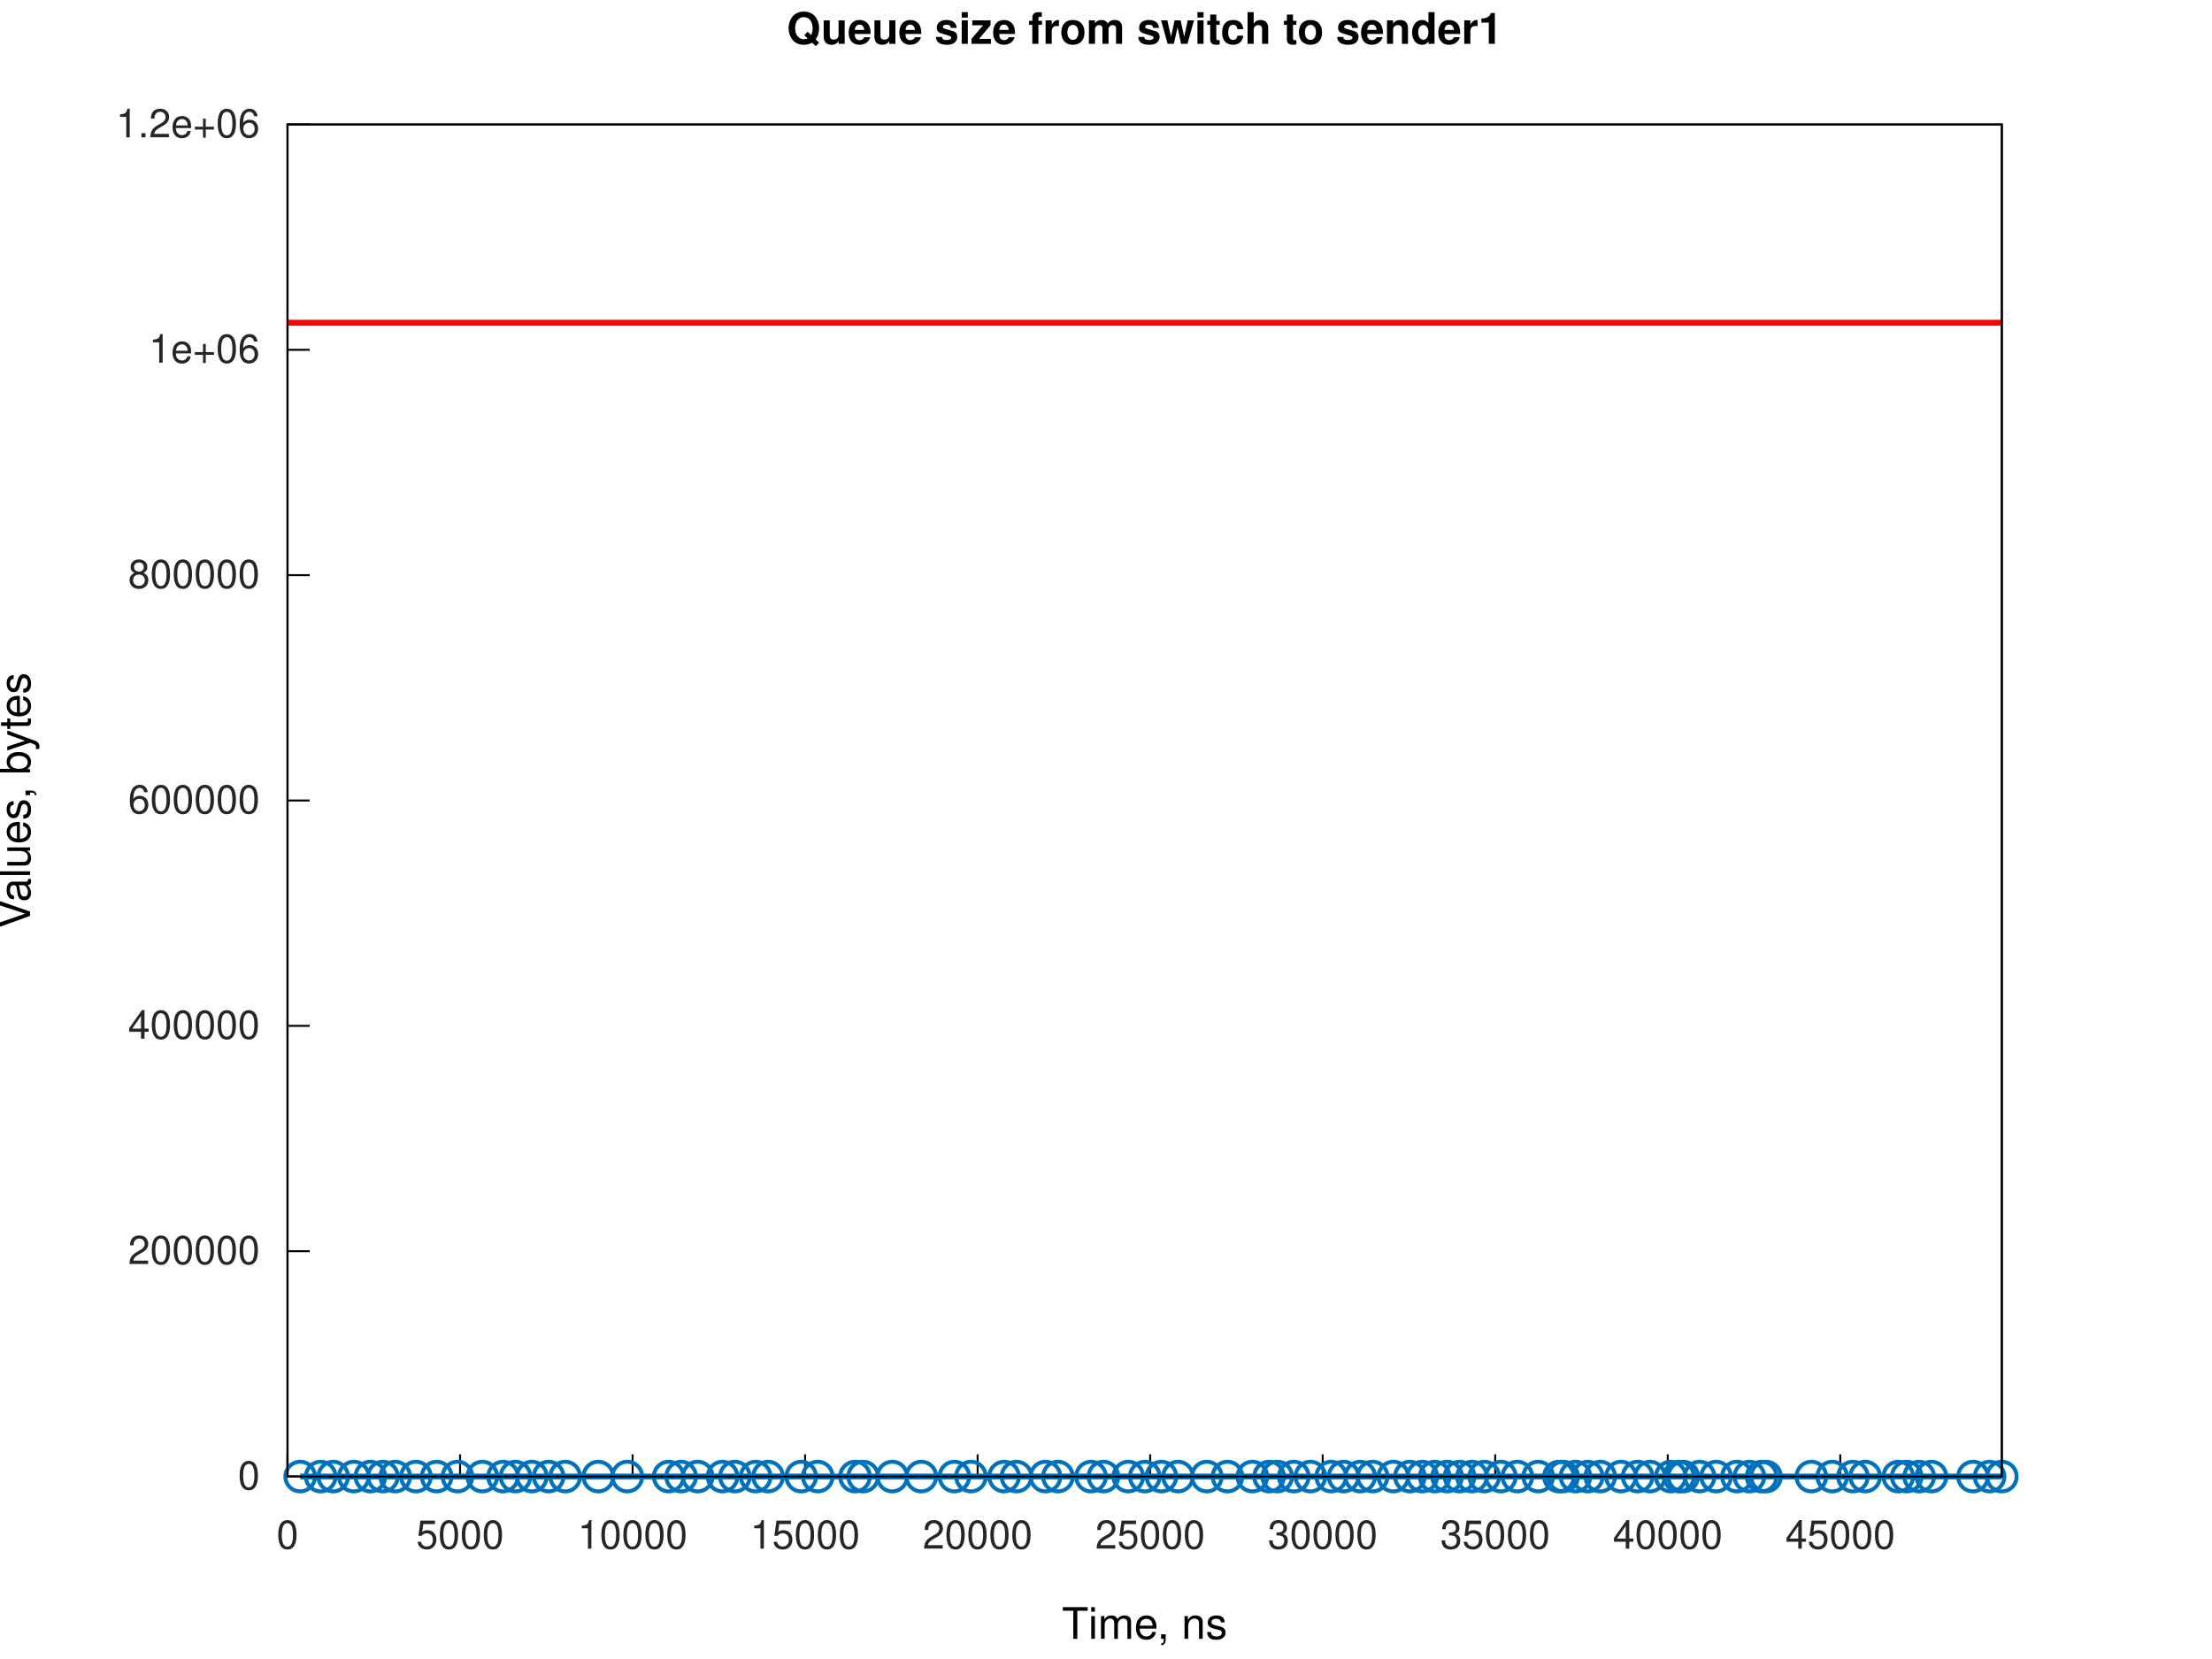
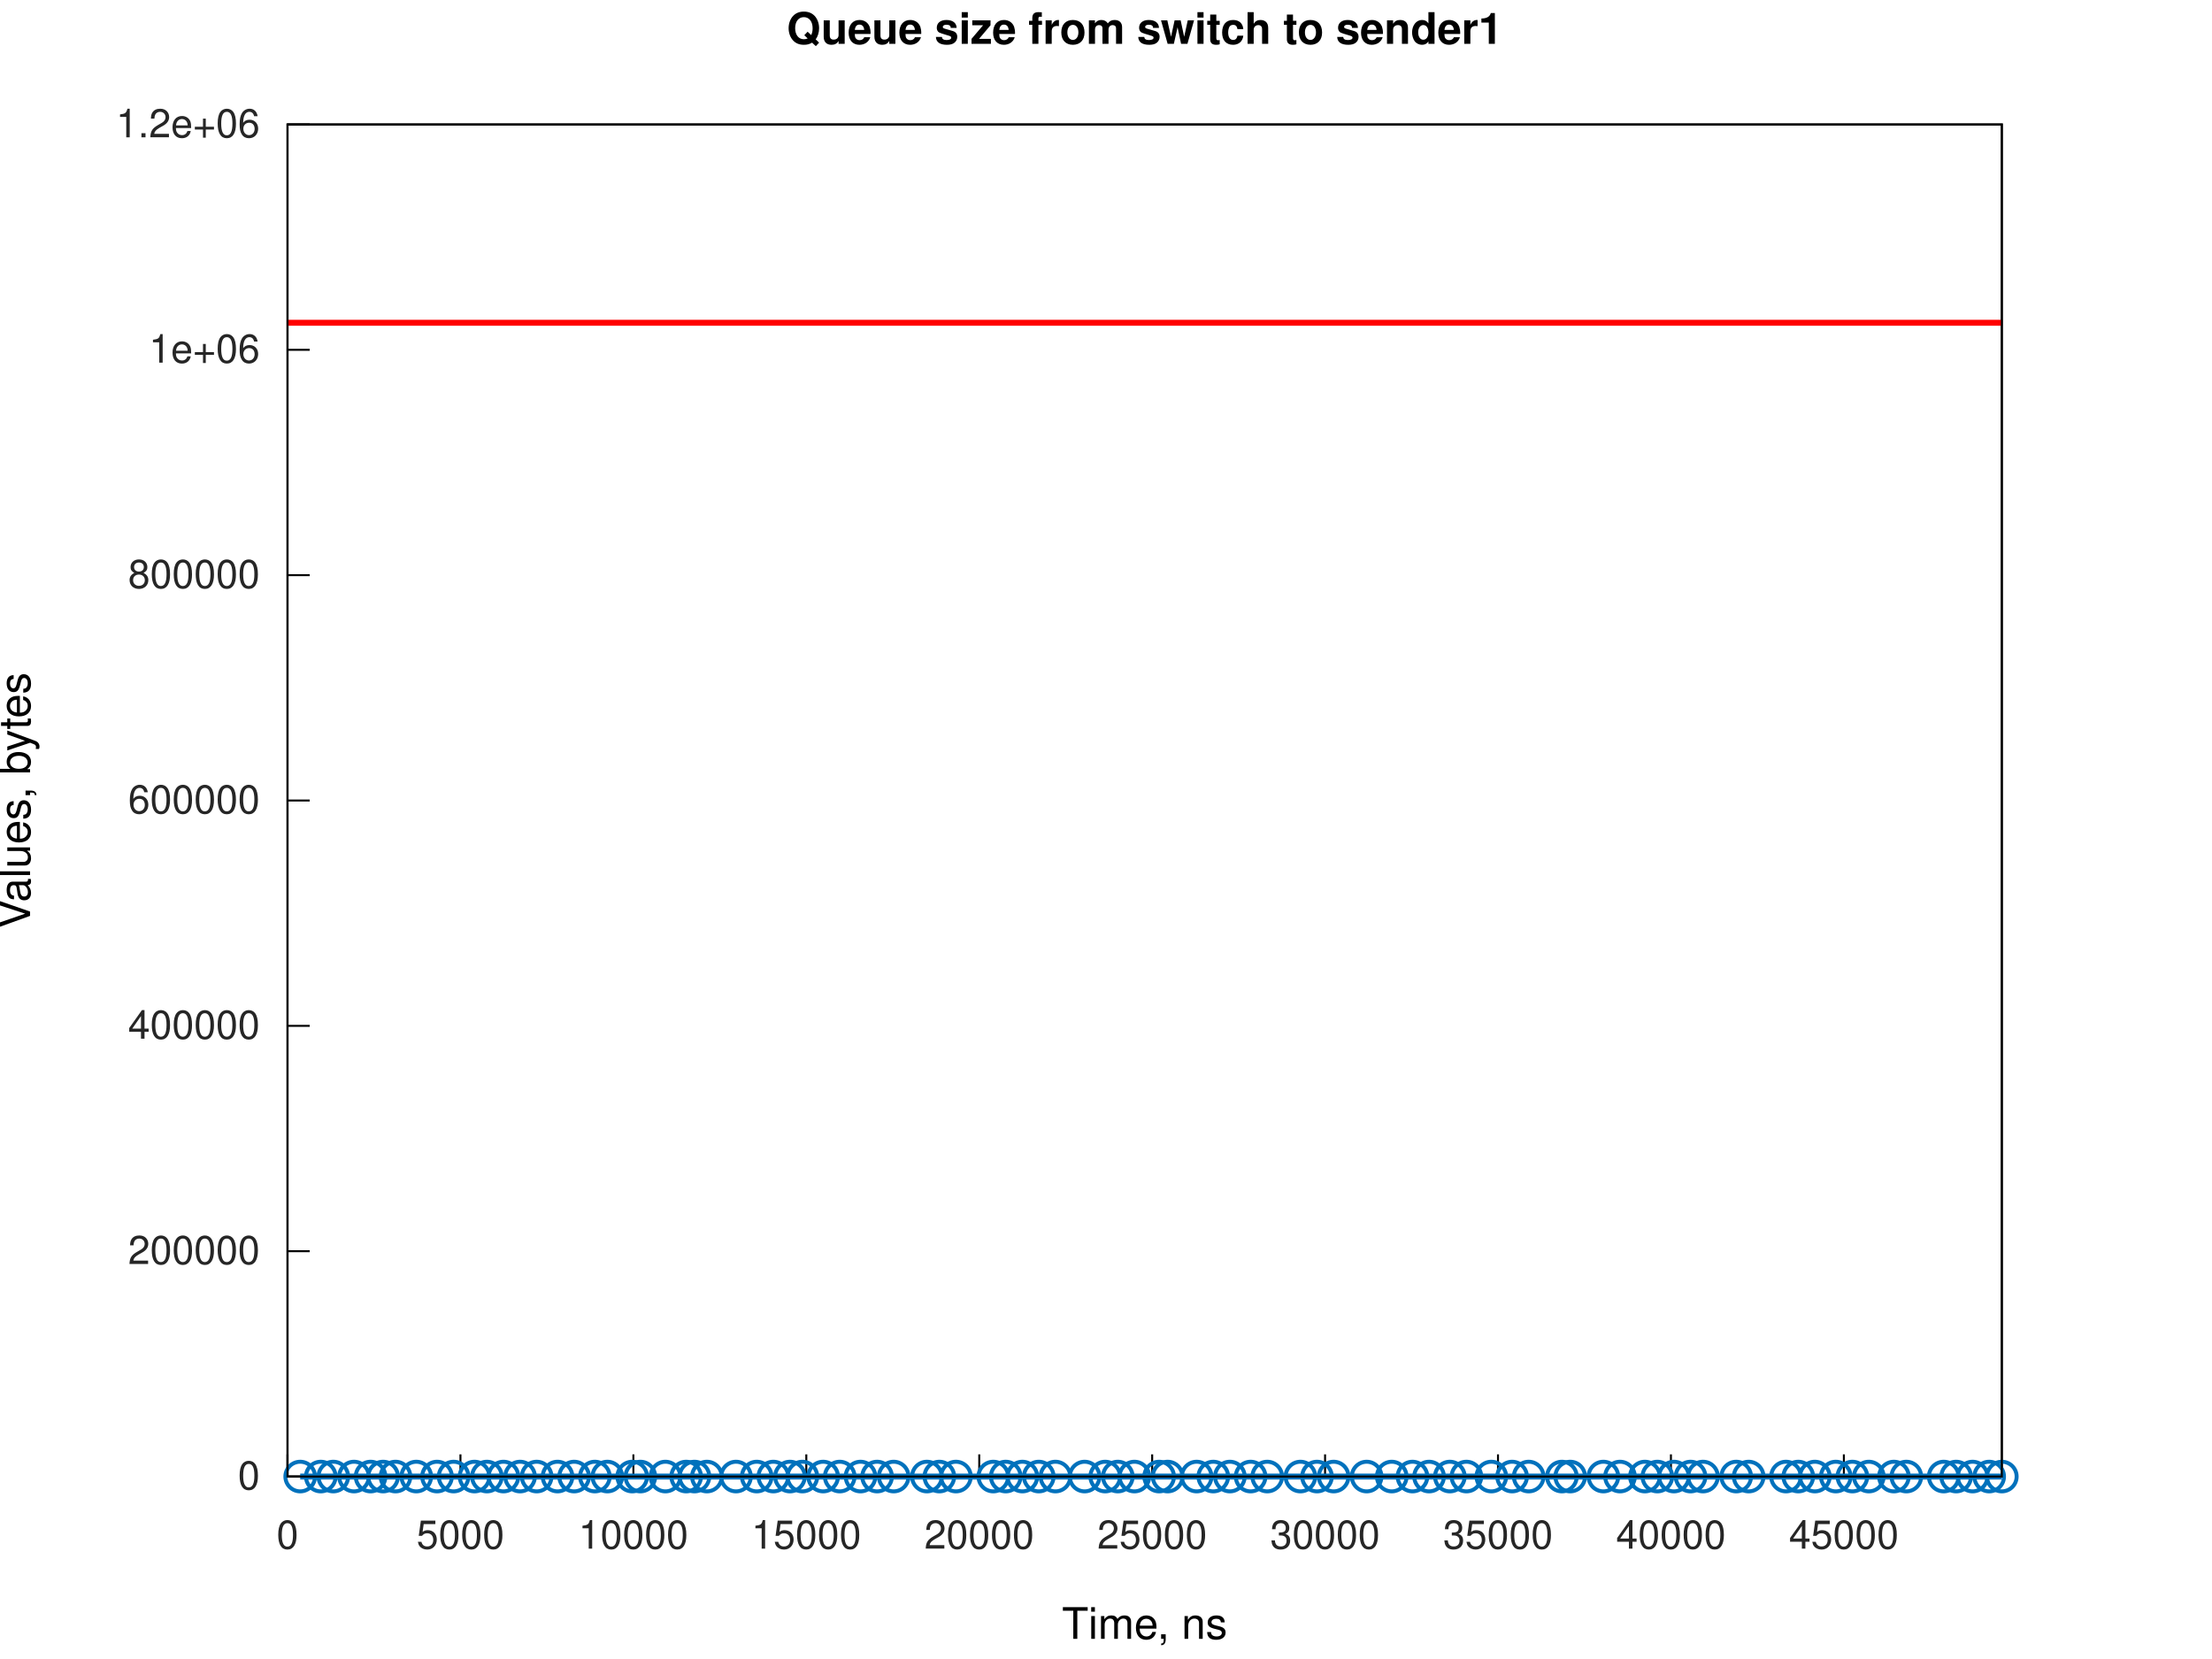
<svg xmlns="http://www.w3.org/2000/svg" xmlns:xlink="http://www.w3.org/1999/xlink" width="560" height="420" viewBox="0 0 560 420">
  <g id="gnuplot_canvas">
    <rect x="0" y="0" width="560" height="420" fill="none" />
    <defs>
      <circle id="gpDot" r="0.5" stroke-width="0.5" stroke="currentColor" />
      <path id="gpPt0" stroke-width="0.267" stroke="currentColor" d="M-1,0 h2 M0,-1 v2" />
      <path id="gpPt1" stroke-width="0.267" stroke="currentColor" d="M-1,-1 L1,1 M1,-1 L-1,1" />
      <path id="gpPt2" stroke-width="0.267" stroke="currentColor" d="M-1,0 L1,0 M0,-1 L0,1 M-1,-1 L1,1 M-1,1 L1,-1" />
      <rect id="gpPt3" stroke-width="0.267" stroke="currentColor" x="-1" y="-1" width="2" height="2" />
      <rect id="gpPt4" stroke-width="0.267" stroke="currentColor" fill="currentColor" x="-1" y="-1" width="2" height="2" />
      <circle id="gpPt5" stroke-width="0.267" stroke="currentColor" cx="0" cy="0" r="1" />
      <use xlink:href="#gpPt5" id="gpPt6" fill="currentColor" stroke="none" />
      <path id="gpPt7" stroke-width="0.267" stroke="currentColor" d="M0,-1.33 L-1.33,0.67 L1.33,0.67 z" />
      <use xlink:href="#gpPt7" id="gpPt8" fill="currentColor" stroke="none" />
      <use xlink:href="#gpPt7" id="gpPt9" stroke="currentColor" transform="rotate(180)" />
      <use xlink:href="#gpPt9" id="gpPt10" fill="currentColor" stroke="none" />
      <use xlink:href="#gpPt3" id="gpPt11" stroke="currentColor" transform="rotate(45)" />
      <use xlink:href="#gpPt11" id="gpPt12" fill="currentColor" stroke="none" />
      <path id="gpPt13" stroke-width="0.267" stroke="currentColor" d="M0,1.330 L1.265,0.411 L0.782,-1.067 L-0.782,-1.076 L-1.265,0.411 z" />
      <use xlink:href="#gpPt13" id="gpPt14" fill="currentColor" stroke="none" />
      <filter id="textbox" filterUnits="objectBoundingBox" x="0" y="0" height="1" width="1">
        <feFlood flood-color="white" flood-opacity="1" result="bgnd" />
        <feComposite in="SourceGraphic" in2="bgnd" operator="atop" />
      </filter>
      <filter id="greybox" filterUnits="objectBoundingBox" x="0" y="0" height="1" width="1">
        <feFlood flood-color="lightgrey" flood-opacity="1" result="grey" />
        <feComposite in="SourceGraphic" in2="grey" operator="atop" />
      </filter>
    </defs>
    <g fill="none" color="white" stroke="currentColor" stroke-width="1.00" stroke-linecap="butt" stroke-linejoin="miter">
</g>
    <g fill="none" color="white" stroke="currentColor" stroke-width="0.50" stroke-linecap="butt" stroke-linejoin="miter">
</g>
    <g fill="none" color="black" stroke="currentColor" stroke-width="0.50" stroke-linecap="butt" stroke-linejoin="miter">
      <path stroke="rgb(  0,   0,   0)" d="M72.79,373.81 L78.41,373.81  " />
      <g transform="translate(65.79,377.06)" stroke="none" fill="rgb(38,38,38)" font-family="Helvetica" font-size="10.00" text-anchor="end">
        <text>
          <tspan font-family="Helvetica">0</tspan>
        </text>
      </g>
    </g>
    <g fill="none" color="black" stroke="currentColor" stroke-width="0.50" stroke-linecap="butt" stroke-linejoin="miter">
      <path stroke="rgb(  0,   0,   0)" d="M72.79,316.76 L78.41,316.76  " />
      <g transform="translate(65.79,320.01)" stroke="none" fill="rgb(38,38,38)" font-family="Helvetica" font-size="10.00" text-anchor="end">
        <text>
          <tspan font-family="Helvetica">200000</tspan>
        </text>
      </g>
    </g>
    <g fill="none" color="black" stroke="currentColor" stroke-width="0.50" stroke-linecap="butt" stroke-linejoin="miter">
      <path stroke="rgb(  0,   0,   0)" d="M72.79,259.71 L78.41,259.71  " />
      <g transform="translate(65.79,262.96)" stroke="none" fill="rgb(38,38,38)" font-family="Helvetica" font-size="10.00" text-anchor="end">
        <text>
          <tspan font-family="Helvetica">400000</tspan>
        </text>
      </g>
    </g>
    <g fill="none" color="black" stroke="currentColor" stroke-width="0.50" stroke-linecap="butt" stroke-linejoin="miter">
      <path stroke="rgb(  0,   0,   0)" d="M72.79,202.66 L78.41,202.66  " />
      <g transform="translate(65.79,205.91)" stroke="none" fill="rgb(38,38,38)" font-family="Helvetica" font-size="10.00" text-anchor="end">
        <text>
          <tspan font-family="Helvetica">600000</tspan>
        </text>
      </g>
    </g>
    <g fill="none" color="black" stroke="currentColor" stroke-width="0.50" stroke-linecap="butt" stroke-linejoin="miter">
      <path stroke="rgb(  0,   0,   0)" d="M72.79,145.61 L78.41,145.61  " />
      <g transform="translate(65.79,148.86)" stroke="none" fill="rgb(38,38,38)" font-family="Helvetica" font-size="10.00" text-anchor="end">
        <text>
          <tspan font-family="Helvetica">800000</tspan>
        </text>
      </g>
    </g>
    <g fill="none" color="black" stroke="currentColor" stroke-width="0.50" stroke-linecap="butt" stroke-linejoin="miter">
      <path stroke="rgb(  0,   0,   0)" d="M72.79,88.56 L78.41,88.56  " />
      <g transform="translate(65.79,91.81)" stroke="none" fill="rgb(38,38,38)" font-family="Helvetica" font-size="10.00" text-anchor="end">
        <text>
          <tspan font-family="Helvetica">1e+06</tspan>
        </text>
      </g>
    </g>
    <g fill="none" color="black" stroke="currentColor" stroke-width="0.50" stroke-linecap="butt" stroke-linejoin="miter">
      <path stroke="rgb(  0,   0,   0)" d="M72.79,31.51 L78.41,31.51  " />
      <g transform="translate(65.79,34.76)" stroke="none" fill="rgb(38,38,38)" font-family="Helvetica" font-size="10.00" text-anchor="end">
        <text>
          <tspan font-family="Helvetica">1.2e+06</tspan>
        </text>
      </g>
    </g>
    <g fill="none" color="black" stroke="currentColor" stroke-width="0.50" stroke-linecap="butt" stroke-linejoin="miter">
      <path stroke="rgb(  0,   0,   0)" d="M72.79,373.81 L72.79,368.19  " />
      <g transform="translate(72.79,392.06)" stroke="none" fill="rgb(38,38,38)" font-family="Helvetica" font-size="10.00" text-anchor="middle">
        <text>
          <tspan font-family="Helvetica">0</tspan>
        </text>
      </g>
    </g>
    <g fill="none" color="black" stroke="currentColor" stroke-width="0.50" stroke-linecap="butt" stroke-linejoin="miter">
-       <path stroke="rgb(  0,   0,   0)" d="M116.47,373.81 L116.47,368.19  " />
-       <g transform="translate(116.47,392.06)" stroke="none" fill="rgb(38,38,38)" font-family="Helvetica" font-size="10.00" text-anchor="middle">
+       <path stroke="rgb(  0,   0,   0)" d="M116.57,373.81 L116.57,368.19  " />
+       <g transform="translate(116.57,392.06)" stroke="none" fill="rgb(38,38,38)" font-family="Helvetica" font-size="10.00" text-anchor="middle">
        <text>
          <tspan font-family="Helvetica">5000</tspan>
        </text>
      </g>
    </g>
    <g fill="none" color="black" stroke="currentColor" stroke-width="0.50" stroke-linecap="butt" stroke-linejoin="miter">
-       <path stroke="rgb(  0,   0,   0)" d="M160.15,373.81 L160.15,368.19  " />
-       <g transform="translate(160.15,392.06)" stroke="none" fill="rgb(38,38,38)" font-family="Helvetica" font-size="10.00" text-anchor="middle">
+       <path stroke="rgb(  0,   0,   0)" d="M160.35,373.81 L160.35,368.19  " />
+       <g transform="translate(160.35,392.06)" stroke="none" fill="rgb(38,38,38)" font-family="Helvetica" font-size="10.00" text-anchor="middle">
        <text>
          <tspan font-family="Helvetica">10000</tspan>
        </text>
      </g>
    </g>
    <g fill="none" color="black" stroke="currentColor" stroke-width="0.50" stroke-linecap="butt" stroke-linejoin="miter">
-       <path stroke="rgb(  0,   0,   0)" d="M203.82,373.81 L203.82,368.19  " />
-       <g transform="translate(203.82,392.06)" stroke="none" fill="rgb(38,38,38)" font-family="Helvetica" font-size="10.00" text-anchor="middle">
+       <path stroke="rgb(  0,   0,   0)" d="M204.13,373.81 L204.13,368.19  " />
+       <g transform="translate(204.13,392.06)" stroke="none" fill="rgb(38,38,38)" font-family="Helvetica" font-size="10.00" text-anchor="middle">
        <text>
          <tspan font-family="Helvetica">15000</tspan>
        </text>
      </g>
    </g>
    <g fill="none" color="black" stroke="currentColor" stroke-width="0.50" stroke-linecap="butt" stroke-linejoin="miter">
-       <path stroke="rgb(  0,   0,   0)" d="M247.50,373.81 L247.50,368.19  " />
-       <g transform="translate(247.50,392.06)" stroke="none" fill="rgb(38,38,38)" font-family="Helvetica" font-size="10.00" text-anchor="middle">
+       <path stroke="rgb(  0,   0,   0)" d="M247.91,373.81 L247.91,368.19  " />
+       <g transform="translate(247.91,392.06)" stroke="none" fill="rgb(38,38,38)" font-family="Helvetica" font-size="10.00" text-anchor="middle">
        <text>
          <tspan font-family="Helvetica">20000</tspan>
        </text>
      </g>
    </g>
    <g fill="none" color="black" stroke="currentColor" stroke-width="0.50" stroke-linecap="butt" stroke-linejoin="miter">
-       <path stroke="rgb(  0,   0,   0)" d="M291.18,373.81 L291.18,368.19  " />
-       <g transform="translate(291.18,392.06)" stroke="none" fill="rgb(38,38,38)" font-family="Helvetica" font-size="10.00" text-anchor="middle">
+       <path stroke="rgb(  0,   0,   0)" d="M291.69,373.81 L291.69,368.19  " />
+       <g transform="translate(291.69,392.06)" stroke="none" fill="rgb(38,38,38)" font-family="Helvetica" font-size="10.00" text-anchor="middle">
        <text>
          <tspan font-family="Helvetica">25000</tspan>
        </text>
      </g>
    </g>
    <g fill="none" color="black" stroke="currentColor" stroke-width="0.50" stroke-linecap="butt" stroke-linejoin="miter">
-       <path stroke="rgb(  0,   0,   0)" d="M334.86,373.81 L334.86,368.19  " />
-       <g transform="translate(334.86,392.06)" stroke="none" fill="rgb(38,38,38)" font-family="Helvetica" font-size="10.00" text-anchor="middle">
+       <path stroke="rgb(  0,   0,   0)" d="M335.46,373.81 L335.46,368.19  " />
+       <g transform="translate(335.46,392.06)" stroke="none" fill="rgb(38,38,38)" font-family="Helvetica" font-size="10.00" text-anchor="middle">
        <text>
          <tspan font-family="Helvetica">30000</tspan>
        </text>
      </g>
    </g>
    <g fill="none" color="black" stroke="currentColor" stroke-width="0.50" stroke-linecap="butt" stroke-linejoin="miter">
-       <path stroke="rgb(  0,   0,   0)" d="M378.53,373.81 L378.53,368.19  " />
-       <g transform="translate(378.53,392.06)" stroke="none" fill="rgb(38,38,38)" font-family="Helvetica" font-size="10.00" text-anchor="middle">
+       <path stroke="rgb(  0,   0,   0)" d="M379.24,373.81 L379.24,368.19  " />
+       <g transform="translate(379.24,392.06)" stroke="none" fill="rgb(38,38,38)" font-family="Helvetica" font-size="10.00" text-anchor="middle">
        <text>
          <tspan font-family="Helvetica">35000</tspan>
        </text>
      </g>
    </g>
    <g fill="none" color="black" stroke="currentColor" stroke-width="0.50" stroke-linecap="butt" stroke-linejoin="miter">
-       <path stroke="rgb(  0,   0,   0)" d="M422.21,373.81 L422.21,368.19  " />
-       <g transform="translate(422.21,392.06)" stroke="none" fill="rgb(38,38,38)" font-family="Helvetica" font-size="10.00" text-anchor="middle">
+       <path stroke="rgb(  0,   0,   0)" d="M423.02,373.81 L423.02,368.19  " />
+       <g transform="translate(423.02,392.06)" stroke="none" fill="rgb(38,38,38)" font-family="Helvetica" font-size="10.00" text-anchor="middle">
        <text>
          <tspan font-family="Helvetica">40000</tspan>
        </text>
      </g>
    </g>
    <g fill="none" color="black" stroke="currentColor" stroke-width="0.50" stroke-linecap="butt" stroke-linejoin="miter">
-       <path stroke="rgb(  0,   0,   0)" d="M465.89,373.81 L465.89,368.19  " />
-       <g transform="translate(465.89,392.06)" stroke="none" fill="rgb(38,38,38)" font-family="Helvetica" font-size="10.00" text-anchor="middle">
+       <path stroke="rgb(  0,   0,   0)" d="M466.80,373.81 L466.80,368.19  " />
+       <g transform="translate(466.80,392.06)" stroke="none" fill="rgb(38,38,38)" font-family="Helvetica" font-size="10.00" text-anchor="middle">
        <text>
          <tspan font-family="Helvetica">45000</tspan>
        </text>
      </g>
    </g>
    <g fill="none" color="black" stroke="currentColor" stroke-width="0.50" stroke-linecap="butt" stroke-linejoin="miter">
</g>
    <g fill="none" color="black" stroke="currentColor" stroke-width="0.50" stroke-linecap="butt" stroke-linejoin="miter">
      <path stroke="rgb(  0,   0,   0)" d="M72.79,31.51 L72.79,373.81 L506.79,373.81 L506.79,31.51 L72.79,31.51 Z  " />
    </g>
    <g fill="none" color="black" stroke="currentColor" stroke-width="0.50" stroke-linecap="butt" stroke-linejoin="miter">
</g>
    <g id="gnuplot_plot_1a">
      <g fill="none" color="white" stroke="rgb(  0,   0,   0)" stroke-width="1.50" stroke-linecap="butt" stroke-linejoin="miter">
</g>
      <g fill="none" color="black" stroke="currentColor" stroke-width="1.50" stroke-linecap="butt" stroke-linejoin="miter">
-         <path stroke="rgb(  0, 113, 188)" d="M76.00,373.81 L81.19,373.81 L84.36,373.81 L89.58,373.81 L93.77,373.81 L96.94,373.81 L100.07,373.81 L105.31,373.81   L110.55,373.81 L115.82,373.81 L122.11,373.81 L127.36,373.81 L130.51,373.81 L134.66,373.81 L138.89,373.81 L143.09,373.81   L151.47,373.81 L158.81,373.81 L169.29,373.81 L172.44,373.81 L176.63,373.81 L182.92,373.81 L186.06,373.81 L191.31,373.81   L194.45,373.81 L202.84,373.81 L207.03,373.81 L216.46,373.81 L218.52,373.81 L225.90,373.81 L233.24,373.81 L241.62,373.81   L245.82,373.81 L254.20,373.81 L257.34,373.81 L264.68,373.81 L267.83,373.81 L276.21,373.81 L279.35,373.81 L285.65,373.81   L289.82,373.81 L294.04,373.81 L298.23,373.81 L305.52,373.81 L310.76,373.81 L317.06,373.81 L321.29,373.81 L323.36,373.81   L327.55,373.81 L331.75,373.81 L337.01,373.81 L340.16,373.81 L344.35,373.81 L347.50,373.81 L352.74,373.81 L356.93,373.81   L360.08,373.81 L363.22,373.81 L366.37,373.81 L369.51,373.81 L372.66,373.81 L375.76,373.81 L379.98,373.81 L384.14,373.81   L389.43,373.81 L394.67,373.81 L395.72,373.81 L398.86,373.81 L401.97,373.81 L405.13,373.81 L410.38,373.81 L414.59,373.81   L417.73,373.81 L422.97,373.81 L425.06,373.81 L426.12,373.81 L430.28,373.81 L434.46,373.81 L439.74,373.81 L442.89,373.81   L445.99,373.81 L447.08,373.81 L458.57,373.81 L463.85,373.81 L469.10,373.81 L472.20,373.81 L480.58,373.81 L482.72,373.81   L485.87,373.81 L488.97,373.81 L499.50,373.81 L503.69,373.81 L506.79,373.81  " />
+         <path stroke="rgb(  0, 113, 188)" d="M76.00,373.81 L81.21,373.81 L84.38,373.81 L89.62,373.81 L93.82,373.81 L96.99,373.81 L100.13,373.81 L105.39,373.81   L110.64,373.81 L114.84,373.81 L120.13,373.81 L123.27,373.81 L127.46,373.81 L131.66,373.81 L135.87,373.81 L141.15,373.81   L145.35,373.81 L150.60,373.81 L153.76,373.81 L160.06,373.81 L162.12,373.81 L168.46,373.81 L173.72,373.81 L175.82,373.81   L178.96,373.81 L186.33,373.81 L191.58,373.81 L195.78,373.81 L199.99,373.81 L203.14,373.81 L208.39,373.81 L212.59,373.81   L217.85,373.81 L222.05,373.81 L226.25,373.81 L234.66,373.81 L237.81,373.81 L242.01,373.81 L251.47,373.81 L254.62,373.81   L258.83,373.81 L262.98,373.81 L267.20,373.81 L274.59,373.81 L279.80,373.81 L282.99,373.81 L287.19,373.81 L293.45,373.81   L295.60,373.81 L302.95,373.81 L307.16,373.81 L311.36,373.81 L316.61,373.81 L320.82,373.81 L329.22,373.81 L333.42,373.81   L337.63,373.81 L345.99,373.81 L352.34,373.81 L357.59,373.81 L361.79,373.81 L367.05,373.81 L371.25,373.81 L377.55,373.81   L382.81,373.81 L387.01,373.81 L395.42,373.81 L397.52,373.81 L405.92,373.81 L410.13,373.81 L416.43,373.81 L419.58,373.81   L423.78,373.81 L427.99,373.81 L431.14,373.81 L439.55,373.81 L442.70,373.81 L452.15,373.81 L455.26,373.81 L459.46,373.81   L464.76,373.81 L468.96,373.81 L473.12,373.81 L479.47,373.81 L482.62,373.81 L492.08,373.81 L495.23,373.81 L499.39,373.81   L503.59,373.81 L506.79,373.81  " />
        <use xlink:href="#gpPt5" transform="translate(76.00,373.81) scale(3.75)" color="rgb(  0, 113, 188)" />
-         <use xlink:href="#gpPt5" transform="translate(81.19,373.81) scale(3.75)" color="rgb(  0, 113, 188)" />
-         <use xlink:href="#gpPt5" transform="translate(84.36,373.81) scale(3.75)" color="rgb(  0, 113, 188)" />
-         <use xlink:href="#gpPt5" transform="translate(89.58,373.81) scale(3.75)" color="rgb(  0, 113, 188)" />
-         <use xlink:href="#gpPt5" transform="translate(93.77,373.81) scale(3.75)" color="rgb(  0, 113, 188)" />
-         <use xlink:href="#gpPt5" transform="translate(96.94,373.81) scale(3.75)" color="rgb(  0, 113, 188)" />
-         <use xlink:href="#gpPt5" transform="translate(100.07,373.81) scale(3.75)" color="rgb(  0, 113, 188)" />
-         <use xlink:href="#gpPt5" transform="translate(105.31,373.81) scale(3.75)" color="rgb(  0, 113, 188)" />
-         <use xlink:href="#gpPt5" transform="translate(110.55,373.81) scale(3.75)" color="rgb(  0, 113, 188)" />
-         <use xlink:href="#gpPt5" transform="translate(115.82,373.81) scale(3.75)" color="rgb(  0, 113, 188)" />
-         <use xlink:href="#gpPt5" transform="translate(122.11,373.81) scale(3.75)" color="rgb(  0, 113, 188)" />
-         <use xlink:href="#gpPt5" transform="translate(127.36,373.81) scale(3.75)" color="rgb(  0, 113, 188)" />
-         <use xlink:href="#gpPt5" transform="translate(130.51,373.81) scale(3.75)" color="rgb(  0, 113, 188)" />
-         <use xlink:href="#gpPt5" transform="translate(134.66,373.81) scale(3.75)" color="rgb(  0, 113, 188)" />
-         <use xlink:href="#gpPt5" transform="translate(138.89,373.81) scale(3.75)" color="rgb(  0, 113, 188)" />
-         <use xlink:href="#gpPt5" transform="translate(143.09,373.81) scale(3.75)" color="rgb(  0, 113, 188)" />
-         <use xlink:href="#gpPt5" transform="translate(151.47,373.81) scale(3.75)" color="rgb(  0, 113, 188)" />
-         <use xlink:href="#gpPt5" transform="translate(158.81,373.81) scale(3.75)" color="rgb(  0, 113, 188)" />
-         <use xlink:href="#gpPt5" transform="translate(169.29,373.81) scale(3.75)" color="rgb(  0, 113, 188)" />
-         <use xlink:href="#gpPt5" transform="translate(172.44,373.81) scale(3.75)" color="rgb(  0, 113, 188)" />
-         <use xlink:href="#gpPt5" transform="translate(176.63,373.81) scale(3.75)" color="rgb(  0, 113, 188)" />
-         <use xlink:href="#gpPt5" transform="translate(182.92,373.81) scale(3.75)" color="rgb(  0, 113, 188)" />
-         <use xlink:href="#gpPt5" transform="translate(186.06,373.81) scale(3.75)" color="rgb(  0, 113, 188)" />
-         <use xlink:href="#gpPt5" transform="translate(191.31,373.81) scale(3.75)" color="rgb(  0, 113, 188)" />
-         <use xlink:href="#gpPt5" transform="translate(194.45,373.81) scale(3.75)" color="rgb(  0, 113, 188)" />
-         <use xlink:href="#gpPt5" transform="translate(202.84,373.81) scale(3.75)" color="rgb(  0, 113, 188)" />
-         <use xlink:href="#gpPt5" transform="translate(207.03,373.81) scale(3.75)" color="rgb(  0, 113, 188)" />
-         <use xlink:href="#gpPt5" transform="translate(216.46,373.81) scale(3.75)" color="rgb(  0, 113, 188)" />
-         <use xlink:href="#gpPt5" transform="translate(218.52,373.81) scale(3.75)" color="rgb(  0, 113, 188)" />
-         <use xlink:href="#gpPt5" transform="translate(225.90,373.81) scale(3.75)" color="rgb(  0, 113, 188)" />
-         <use xlink:href="#gpPt5" transform="translate(233.24,373.81) scale(3.75)" color="rgb(  0, 113, 188)" />
-         <use xlink:href="#gpPt5" transform="translate(241.62,373.81) scale(3.75)" color="rgb(  0, 113, 188)" />
-         <use xlink:href="#gpPt5" transform="translate(245.82,373.81) scale(3.75)" color="rgb(  0, 113, 188)" />
-         <use xlink:href="#gpPt5" transform="translate(254.20,373.81) scale(3.75)" color="rgb(  0, 113, 188)" />
-         <use xlink:href="#gpPt5" transform="translate(257.34,373.81) scale(3.75)" color="rgb(  0, 113, 188)" />
-         <use xlink:href="#gpPt5" transform="translate(264.68,373.81) scale(3.75)" color="rgb(  0, 113, 188)" />
-         <use xlink:href="#gpPt5" transform="translate(267.83,373.81) scale(3.75)" color="rgb(  0, 113, 188)" />
-         <use xlink:href="#gpPt5" transform="translate(276.21,373.81) scale(3.75)" color="rgb(  0, 113, 188)" />
-         <use xlink:href="#gpPt5" transform="translate(279.35,373.81) scale(3.75)" color="rgb(  0, 113, 188)" />
-         <use xlink:href="#gpPt5" transform="translate(285.65,373.81) scale(3.75)" color="rgb(  0, 113, 188)" />
-         <use xlink:href="#gpPt5" transform="translate(289.82,373.81) scale(3.75)" color="rgb(  0, 113, 188)" />
-         <use xlink:href="#gpPt5" transform="translate(294.04,373.81) scale(3.75)" color="rgb(  0, 113, 188)" />
-         <use xlink:href="#gpPt5" transform="translate(298.23,373.81) scale(3.75)" color="rgb(  0, 113, 188)" />
-         <use xlink:href="#gpPt5" transform="translate(305.52,373.81) scale(3.75)" color="rgb(  0, 113, 188)" />
-         <use xlink:href="#gpPt5" transform="translate(310.76,373.81) scale(3.75)" color="rgb(  0, 113, 188)" />
-         <use xlink:href="#gpPt5" transform="translate(317.06,373.81) scale(3.75)" color="rgb(  0, 113, 188)" />
-         <use xlink:href="#gpPt5" transform="translate(321.29,373.81) scale(3.75)" color="rgb(  0, 113, 188)" />
-         <use xlink:href="#gpPt5" transform="translate(323.36,373.81) scale(3.75)" color="rgb(  0, 113, 188)" />
-         <use xlink:href="#gpPt5" transform="translate(327.55,373.81) scale(3.75)" color="rgb(  0, 113, 188)" />
-         <use xlink:href="#gpPt5" transform="translate(331.75,373.81) scale(3.75)" color="rgb(  0, 113, 188)" />
-         <use xlink:href="#gpPt5" transform="translate(337.01,373.81) scale(3.75)" color="rgb(  0, 113, 188)" />
-         <use xlink:href="#gpPt5" transform="translate(340.16,373.81) scale(3.75)" color="rgb(  0, 113, 188)" />
-         <use xlink:href="#gpPt5" transform="translate(344.35,373.81) scale(3.75)" color="rgb(  0, 113, 188)" />
-         <use xlink:href="#gpPt5" transform="translate(347.50,373.81) scale(3.75)" color="rgb(  0, 113, 188)" />
-         <use xlink:href="#gpPt5" transform="translate(352.74,373.81) scale(3.75)" color="rgb(  0, 113, 188)" />
-         <use xlink:href="#gpPt5" transform="translate(356.93,373.81) scale(3.75)" color="rgb(  0, 113, 188)" />
-         <use xlink:href="#gpPt5" transform="translate(360.08,373.81) scale(3.75)" color="rgb(  0, 113, 188)" />
-         <use xlink:href="#gpPt5" transform="translate(363.22,373.81) scale(3.75)" color="rgb(  0, 113, 188)" />
-         <use xlink:href="#gpPt5" transform="translate(366.37,373.81) scale(3.75)" color="rgb(  0, 113, 188)" />
-         <use xlink:href="#gpPt5" transform="translate(369.51,373.81) scale(3.75)" color="rgb(  0, 113, 188)" />
-         <use xlink:href="#gpPt5" transform="translate(372.66,373.81) scale(3.75)" color="rgb(  0, 113, 188)" />
-         <use xlink:href="#gpPt5" transform="translate(375.76,373.81) scale(3.75)" color="rgb(  0, 113, 188)" />
-         <use xlink:href="#gpPt5" transform="translate(379.98,373.81) scale(3.75)" color="rgb(  0, 113, 188)" />
-         <use xlink:href="#gpPt5" transform="translate(384.14,373.81) scale(3.75)" color="rgb(  0, 113, 188)" />
-         <use xlink:href="#gpPt5" transform="translate(389.43,373.81) scale(3.75)" color="rgb(  0, 113, 188)" />
-         <use xlink:href="#gpPt5" transform="translate(394.67,373.81) scale(3.75)" color="rgb(  0, 113, 188)" />
-         <use xlink:href="#gpPt5" transform="translate(395.72,373.81) scale(3.75)" color="rgb(  0, 113, 188)" />
-         <use xlink:href="#gpPt5" transform="translate(398.86,373.81) scale(3.75)" color="rgb(  0, 113, 188)" />
-         <use xlink:href="#gpPt5" transform="translate(401.97,373.81) scale(3.75)" color="rgb(  0, 113, 188)" />
-         <use xlink:href="#gpPt5" transform="translate(405.13,373.81) scale(3.75)" color="rgb(  0, 113, 188)" />
-         <use xlink:href="#gpPt5" transform="translate(410.38,373.81) scale(3.75)" color="rgb(  0, 113, 188)" />
-         <use xlink:href="#gpPt5" transform="translate(414.59,373.81) scale(3.75)" color="rgb(  0, 113, 188)" />
-         <use xlink:href="#gpPt5" transform="translate(417.73,373.81) scale(3.75)" color="rgb(  0, 113, 188)" />
-         <use xlink:href="#gpPt5" transform="translate(422.97,373.81) scale(3.75)" color="rgb(  0, 113, 188)" />
-         <use xlink:href="#gpPt5" transform="translate(425.06,373.81) scale(3.75)" color="rgb(  0, 113, 188)" />
-         <use xlink:href="#gpPt5" transform="translate(426.12,373.81) scale(3.75)" color="rgb(  0, 113, 188)" />
-         <use xlink:href="#gpPt5" transform="translate(430.28,373.81) scale(3.75)" color="rgb(  0, 113, 188)" />
-         <use xlink:href="#gpPt5" transform="translate(434.46,373.81) scale(3.75)" color="rgb(  0, 113, 188)" />
-         <use xlink:href="#gpPt5" transform="translate(439.74,373.81) scale(3.75)" color="rgb(  0, 113, 188)" />
-         <use xlink:href="#gpPt5" transform="translate(442.89,373.81) scale(3.75)" color="rgb(  0, 113, 188)" />
-         <use xlink:href="#gpPt5" transform="translate(445.99,373.81) scale(3.75)" color="rgb(  0, 113, 188)" />
-         <use xlink:href="#gpPt5" transform="translate(447.08,373.81) scale(3.75)" color="rgb(  0, 113, 188)" />
-         <use xlink:href="#gpPt5" transform="translate(458.57,373.81) scale(3.75)" color="rgb(  0, 113, 188)" />
-         <use xlink:href="#gpPt5" transform="translate(463.85,373.81) scale(3.75)" color="rgb(  0, 113, 188)" />
-         <use xlink:href="#gpPt5" transform="translate(469.10,373.81) scale(3.75)" color="rgb(  0, 113, 188)" />
-         <use xlink:href="#gpPt5" transform="translate(472.20,373.81) scale(3.75)" color="rgb(  0, 113, 188)" />
-         <use xlink:href="#gpPt5" transform="translate(480.58,373.81) scale(3.75)" color="rgb(  0, 113, 188)" />
-         <use xlink:href="#gpPt5" transform="translate(482.72,373.81) scale(3.75)" color="rgb(  0, 113, 188)" />
-         <use xlink:href="#gpPt5" transform="translate(485.87,373.81) scale(3.75)" color="rgb(  0, 113, 188)" />
-         <use xlink:href="#gpPt5" transform="translate(488.97,373.81) scale(3.75)" color="rgb(  0, 113, 188)" />
-         <use xlink:href="#gpPt5" transform="translate(499.50,373.81) scale(3.75)" color="rgb(  0, 113, 188)" />
-         <use xlink:href="#gpPt5" transform="translate(503.69,373.81) scale(3.75)" color="rgb(  0, 113, 188)" />
+         <use xlink:href="#gpPt5" transform="translate(81.21,373.81) scale(3.75)" color="rgb(  0, 113, 188)" />
+         <use xlink:href="#gpPt5" transform="translate(84.38,373.81) scale(3.75)" color="rgb(  0, 113, 188)" />
+         <use xlink:href="#gpPt5" transform="translate(89.62,373.81) scale(3.75)" color="rgb(  0, 113, 188)" />
+         <use xlink:href="#gpPt5" transform="translate(93.82,373.81) scale(3.75)" color="rgb(  0, 113, 188)" />
+         <use xlink:href="#gpPt5" transform="translate(96.99,373.81) scale(3.75)" color="rgb(  0, 113, 188)" />
+         <use xlink:href="#gpPt5" transform="translate(100.13,373.81) scale(3.75)" color="rgb(  0, 113, 188)" />
+         <use xlink:href="#gpPt5" transform="translate(105.39,373.81) scale(3.75)" color="rgb(  0, 113, 188)" />
+         <use xlink:href="#gpPt5" transform="translate(110.64,373.81) scale(3.75)" color="rgb(  0, 113, 188)" />
+         <use xlink:href="#gpPt5" transform="translate(114.84,373.81) scale(3.75)" color="rgb(  0, 113, 188)" />
+         <use xlink:href="#gpPt5" transform="translate(120.13,373.81) scale(3.75)" color="rgb(  0, 113, 188)" />
+         <use xlink:href="#gpPt5" transform="translate(123.27,373.81) scale(3.75)" color="rgb(  0, 113, 188)" />
+         <use xlink:href="#gpPt5" transform="translate(127.46,373.81) scale(3.75)" color="rgb(  0, 113, 188)" />
+         <use xlink:href="#gpPt5" transform="translate(131.66,373.81) scale(3.75)" color="rgb(  0, 113, 188)" />
+         <use xlink:href="#gpPt5" transform="translate(135.87,373.81) scale(3.75)" color="rgb(  0, 113, 188)" />
+         <use xlink:href="#gpPt5" transform="translate(141.15,373.81) scale(3.75)" color="rgb(  0, 113, 188)" />
+         <use xlink:href="#gpPt5" transform="translate(145.35,373.81) scale(3.75)" color="rgb(  0, 113, 188)" />
+         <use xlink:href="#gpPt5" transform="translate(150.60,373.81) scale(3.75)" color="rgb(  0, 113, 188)" />
+         <use xlink:href="#gpPt5" transform="translate(153.76,373.81) scale(3.75)" color="rgb(  0, 113, 188)" />
+         <use xlink:href="#gpPt5" transform="translate(160.06,373.81) scale(3.75)" color="rgb(  0, 113, 188)" />
+         <use xlink:href="#gpPt5" transform="translate(162.12,373.81) scale(3.75)" color="rgb(  0, 113, 188)" />
+         <use xlink:href="#gpPt5" transform="translate(168.46,373.81) scale(3.75)" color="rgb(  0, 113, 188)" />
+         <use xlink:href="#gpPt5" transform="translate(173.72,373.81) scale(3.75)" color="rgb(  0, 113, 188)" />
+         <use xlink:href="#gpPt5" transform="translate(175.82,373.81) scale(3.75)" color="rgb(  0, 113, 188)" />
+         <use xlink:href="#gpPt5" transform="translate(178.96,373.81) scale(3.75)" color="rgb(  0, 113, 188)" />
+         <use xlink:href="#gpPt5" transform="translate(186.33,373.81) scale(3.75)" color="rgb(  0, 113, 188)" />
+         <use xlink:href="#gpPt5" transform="translate(191.58,373.81) scale(3.75)" color="rgb(  0, 113, 188)" />
+         <use xlink:href="#gpPt5" transform="translate(195.78,373.81) scale(3.75)" color="rgb(  0, 113, 188)" />
+         <use xlink:href="#gpPt5" transform="translate(199.99,373.81) scale(3.75)" color="rgb(  0, 113, 188)" />
+         <use xlink:href="#gpPt5" transform="translate(203.14,373.81) scale(3.75)" color="rgb(  0, 113, 188)" />
+         <use xlink:href="#gpPt5" transform="translate(208.39,373.81) scale(3.75)" color="rgb(  0, 113, 188)" />
+         <use xlink:href="#gpPt5" transform="translate(212.59,373.81) scale(3.75)" color="rgb(  0, 113, 188)" />
+         <use xlink:href="#gpPt5" transform="translate(217.85,373.81) scale(3.75)" color="rgb(  0, 113, 188)" />
+         <use xlink:href="#gpPt5" transform="translate(222.05,373.81) scale(3.75)" color="rgb(  0, 113, 188)" />
+         <use xlink:href="#gpPt5" transform="translate(226.25,373.81) scale(3.75)" color="rgb(  0, 113, 188)" />
+         <use xlink:href="#gpPt5" transform="translate(234.66,373.81) scale(3.75)" color="rgb(  0, 113, 188)" />
+         <use xlink:href="#gpPt5" transform="translate(237.81,373.81) scale(3.75)" color="rgb(  0, 113, 188)" />
+         <use xlink:href="#gpPt5" transform="translate(242.01,373.81) scale(3.75)" color="rgb(  0, 113, 188)" />
+         <use xlink:href="#gpPt5" transform="translate(251.47,373.81) scale(3.75)" color="rgb(  0, 113, 188)" />
+         <use xlink:href="#gpPt5" transform="translate(254.62,373.81) scale(3.75)" color="rgb(  0, 113, 188)" />
+         <use xlink:href="#gpPt5" transform="translate(258.83,373.81) scale(3.75)" color="rgb(  0, 113, 188)" />
+         <use xlink:href="#gpPt5" transform="translate(262.98,373.81) scale(3.75)" color="rgb(  0, 113, 188)" />
+         <use xlink:href="#gpPt5" transform="translate(267.20,373.81) scale(3.75)" color="rgb(  0, 113, 188)" />
+         <use xlink:href="#gpPt5" transform="translate(274.59,373.81) scale(3.75)" color="rgb(  0, 113, 188)" />
+         <use xlink:href="#gpPt5" transform="translate(279.80,373.81) scale(3.75)" color="rgb(  0, 113, 188)" />
+         <use xlink:href="#gpPt5" transform="translate(282.99,373.81) scale(3.75)" color="rgb(  0, 113, 188)" />
+         <use xlink:href="#gpPt5" transform="translate(287.19,373.81) scale(3.75)" color="rgb(  0, 113, 188)" />
+         <use xlink:href="#gpPt5" transform="translate(293.45,373.81) scale(3.75)" color="rgb(  0, 113, 188)" />
+         <use xlink:href="#gpPt5" transform="translate(295.60,373.81) scale(3.75)" color="rgb(  0, 113, 188)" />
+         <use xlink:href="#gpPt5" transform="translate(302.95,373.81) scale(3.75)" color="rgb(  0, 113, 188)" />
+         <use xlink:href="#gpPt5" transform="translate(307.16,373.81) scale(3.75)" color="rgb(  0, 113, 188)" />
+         <use xlink:href="#gpPt5" transform="translate(311.36,373.81) scale(3.75)" color="rgb(  0, 113, 188)" />
+         <use xlink:href="#gpPt5" transform="translate(316.61,373.81) scale(3.75)" color="rgb(  0, 113, 188)" />
+         <use xlink:href="#gpPt5" transform="translate(320.82,373.81) scale(3.75)" color="rgb(  0, 113, 188)" />
+         <use xlink:href="#gpPt5" transform="translate(329.22,373.81) scale(3.75)" color="rgb(  0, 113, 188)" />
+         <use xlink:href="#gpPt5" transform="translate(333.42,373.81) scale(3.75)" color="rgb(  0, 113, 188)" />
+         <use xlink:href="#gpPt5" transform="translate(337.63,373.81) scale(3.75)" color="rgb(  0, 113, 188)" />
+         <use xlink:href="#gpPt5" transform="translate(345.99,373.81) scale(3.75)" color="rgb(  0, 113, 188)" />
+         <use xlink:href="#gpPt5" transform="translate(352.34,373.81) scale(3.75)" color="rgb(  0, 113, 188)" />
+         <use xlink:href="#gpPt5" transform="translate(357.59,373.81) scale(3.75)" color="rgb(  0, 113, 188)" />
+         <use xlink:href="#gpPt5" transform="translate(361.79,373.81) scale(3.75)" color="rgb(  0, 113, 188)" />
+         <use xlink:href="#gpPt5" transform="translate(367.05,373.81) scale(3.75)" color="rgb(  0, 113, 188)" />
+         <use xlink:href="#gpPt5" transform="translate(371.25,373.81) scale(3.75)" color="rgb(  0, 113, 188)" />
+         <use xlink:href="#gpPt5" transform="translate(377.55,373.81) scale(3.75)" color="rgb(  0, 113, 188)" />
+         <use xlink:href="#gpPt5" transform="translate(382.81,373.81) scale(3.75)" color="rgb(  0, 113, 188)" />
+         <use xlink:href="#gpPt5" transform="translate(387.01,373.81) scale(3.75)" color="rgb(  0, 113, 188)" />
+         <use xlink:href="#gpPt5" transform="translate(395.42,373.81) scale(3.75)" color="rgb(  0, 113, 188)" />
+         <use xlink:href="#gpPt5" transform="translate(397.52,373.81) scale(3.75)" color="rgb(  0, 113, 188)" />
+         <use xlink:href="#gpPt5" transform="translate(405.92,373.81) scale(3.75)" color="rgb(  0, 113, 188)" />
+         <use xlink:href="#gpPt5" transform="translate(410.13,373.81) scale(3.75)" color="rgb(  0, 113, 188)" />
+         <use xlink:href="#gpPt5" transform="translate(416.43,373.81) scale(3.75)" color="rgb(  0, 113, 188)" />
+         <use xlink:href="#gpPt5" transform="translate(419.58,373.81) scale(3.75)" color="rgb(  0, 113, 188)" />
+         <use xlink:href="#gpPt5" transform="translate(423.78,373.81) scale(3.75)" color="rgb(  0, 113, 188)" />
+         <use xlink:href="#gpPt5" transform="translate(427.99,373.81) scale(3.75)" color="rgb(  0, 113, 188)" />
+         <use xlink:href="#gpPt5" transform="translate(431.14,373.81) scale(3.75)" color="rgb(  0, 113, 188)" />
+         <use xlink:href="#gpPt5" transform="translate(439.55,373.81) scale(3.75)" color="rgb(  0, 113, 188)" />
+         <use xlink:href="#gpPt5" transform="translate(442.70,373.81) scale(3.75)" color="rgb(  0, 113, 188)" />
+         <use xlink:href="#gpPt5" transform="translate(452.15,373.81) scale(3.75)" color="rgb(  0, 113, 188)" />
+         <use xlink:href="#gpPt5" transform="translate(455.26,373.81) scale(3.75)" color="rgb(  0, 113, 188)" />
+         <use xlink:href="#gpPt5" transform="translate(459.46,373.81) scale(3.75)" color="rgb(  0, 113, 188)" />
+         <use xlink:href="#gpPt5" transform="translate(464.76,373.81) scale(3.75)" color="rgb(  0, 113, 188)" />
+         <use xlink:href="#gpPt5" transform="translate(468.96,373.81) scale(3.75)" color="rgb(  0, 113, 188)" />
+         <use xlink:href="#gpPt5" transform="translate(473.12,373.81) scale(3.75)" color="rgb(  0, 113, 188)" />
+         <use xlink:href="#gpPt5" transform="translate(479.47,373.81) scale(3.75)" color="rgb(  0, 113, 188)" />
+         <use xlink:href="#gpPt5" transform="translate(482.62,373.81) scale(3.75)" color="rgb(  0, 113, 188)" />
+         <use xlink:href="#gpPt5" transform="translate(492.08,373.81) scale(3.75)" color="rgb(  0, 113, 188)" />
+         <use xlink:href="#gpPt5" transform="translate(495.23,373.81) scale(3.75)" color="rgb(  0, 113, 188)" />
+         <use xlink:href="#gpPt5" transform="translate(499.39,373.81) scale(3.75)" color="rgb(  0, 113, 188)" />
+         <use xlink:href="#gpPt5" transform="translate(503.59,373.81) scale(3.75)" color="rgb(  0, 113, 188)" />
        <use xlink:href="#gpPt5" transform="translate(506.79,373.81) scale(3.75)" color="rgb(  0, 113, 188)" />
      </g>
    </g>
    <g id="gnuplot_plot_2a">
      <g fill="none" color="black" stroke="currentColor" stroke-width="1.50" stroke-linecap="butt" stroke-linejoin="miter">
        <path stroke="rgb(255,   0,   0)" d="M72.79,81.71 L506.79,81.71  " />
      </g>
    </g>
    <g fill="none" color="white" stroke="rgb(255,   0,   0)" stroke-width="2.00" stroke-linecap="butt" stroke-linejoin="miter">
</g>
    <g fill="none" color="black" stroke="currentColor" stroke-width="2.00" stroke-linecap="butt" stroke-linejoin="miter">
</g>
    <g fill="none" color="black" stroke="black" stroke-width="0.50" stroke-linecap="butt" stroke-linejoin="miter">
</g>
    <g fill="none" color="black" stroke="currentColor" stroke-width="0.50" stroke-linecap="butt" stroke-linejoin="miter">
      <path stroke="rgb(  0,   0,   0)" d="M72.79,31.51 L72.79,373.81 L506.79,373.81 L506.79,31.51 L72.79,31.51 Z  " />
      <g transform="translate(7.61,202.66) rotate(270.00)" stroke="none" fill="rgb(0,0,0)" font-family="Helvetica" font-size="11.00" text-anchor="middle">
        <text>
          <tspan font-family="Helvetica">Values, bytes</tspan>
        </text>
      </g>
    </g>
    <g fill="none" color="black" stroke="currentColor" stroke-width="0.50" stroke-linecap="butt" stroke-linejoin="miter">
      <g transform="translate(289.79,414.89)" stroke="none" fill="rgb(0,0,0)" font-family="Helvetica" font-size="11.00" text-anchor="middle">
        <text>
          <tspan font-family="Helvetica">Time, ns</tspan>
        </text>
      </g>
    </g>
    <g fill="none" color="black" stroke="currentColor" stroke-width="0.50" stroke-linecap="butt" stroke-linejoin="miter">
</g>
    <g fill="none" color="black" stroke="currentColor" stroke-width="0.50" stroke-linecap="butt" stroke-linejoin="miter">
      <g transform="translate(289.79,11.09)" stroke="none" fill="rgb(0,0,0)" font-family="Helvetica" font-size="11.00" text-anchor="middle">
        <text>
          <tspan font-family="Helvetica" font-weight="bold">Queue size from switch to sender1</tspan>
        </text>
      </g>
    </g>
    <g fill="none" color="black" stroke="currentColor" stroke-width="0.50" stroke-linecap="butt" stroke-linejoin="miter">
</g>
  </g>
</svg>
